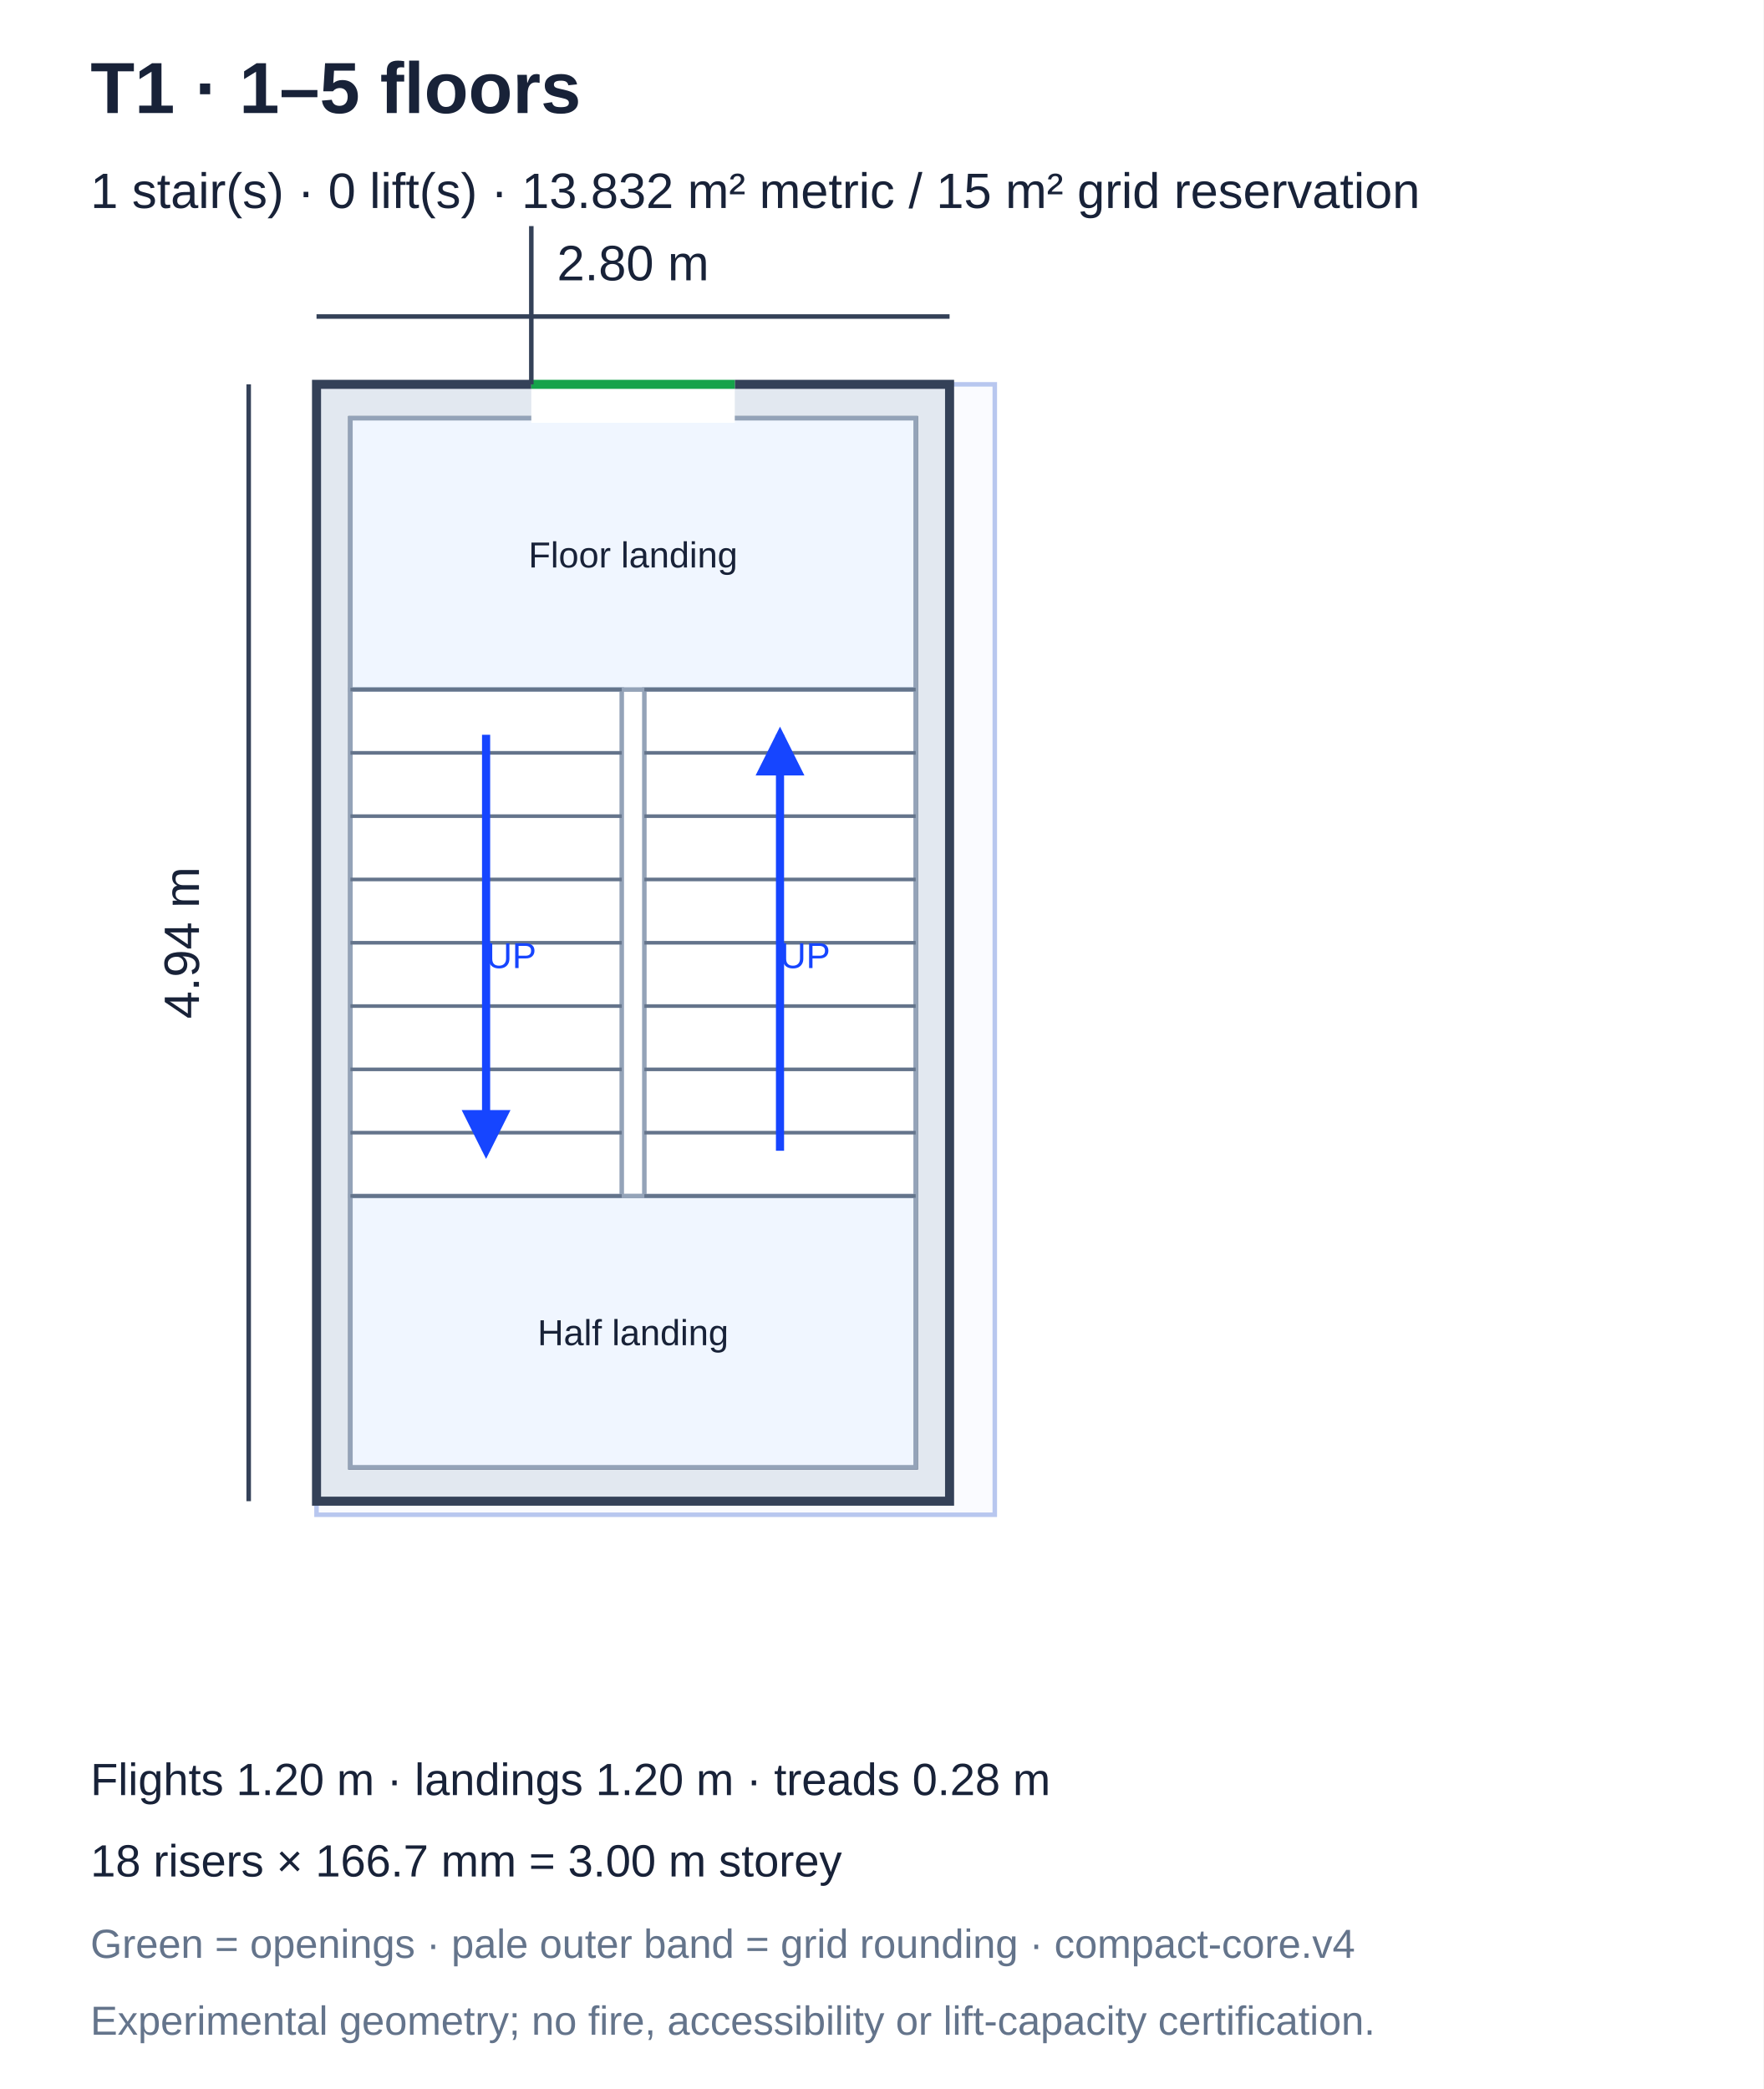
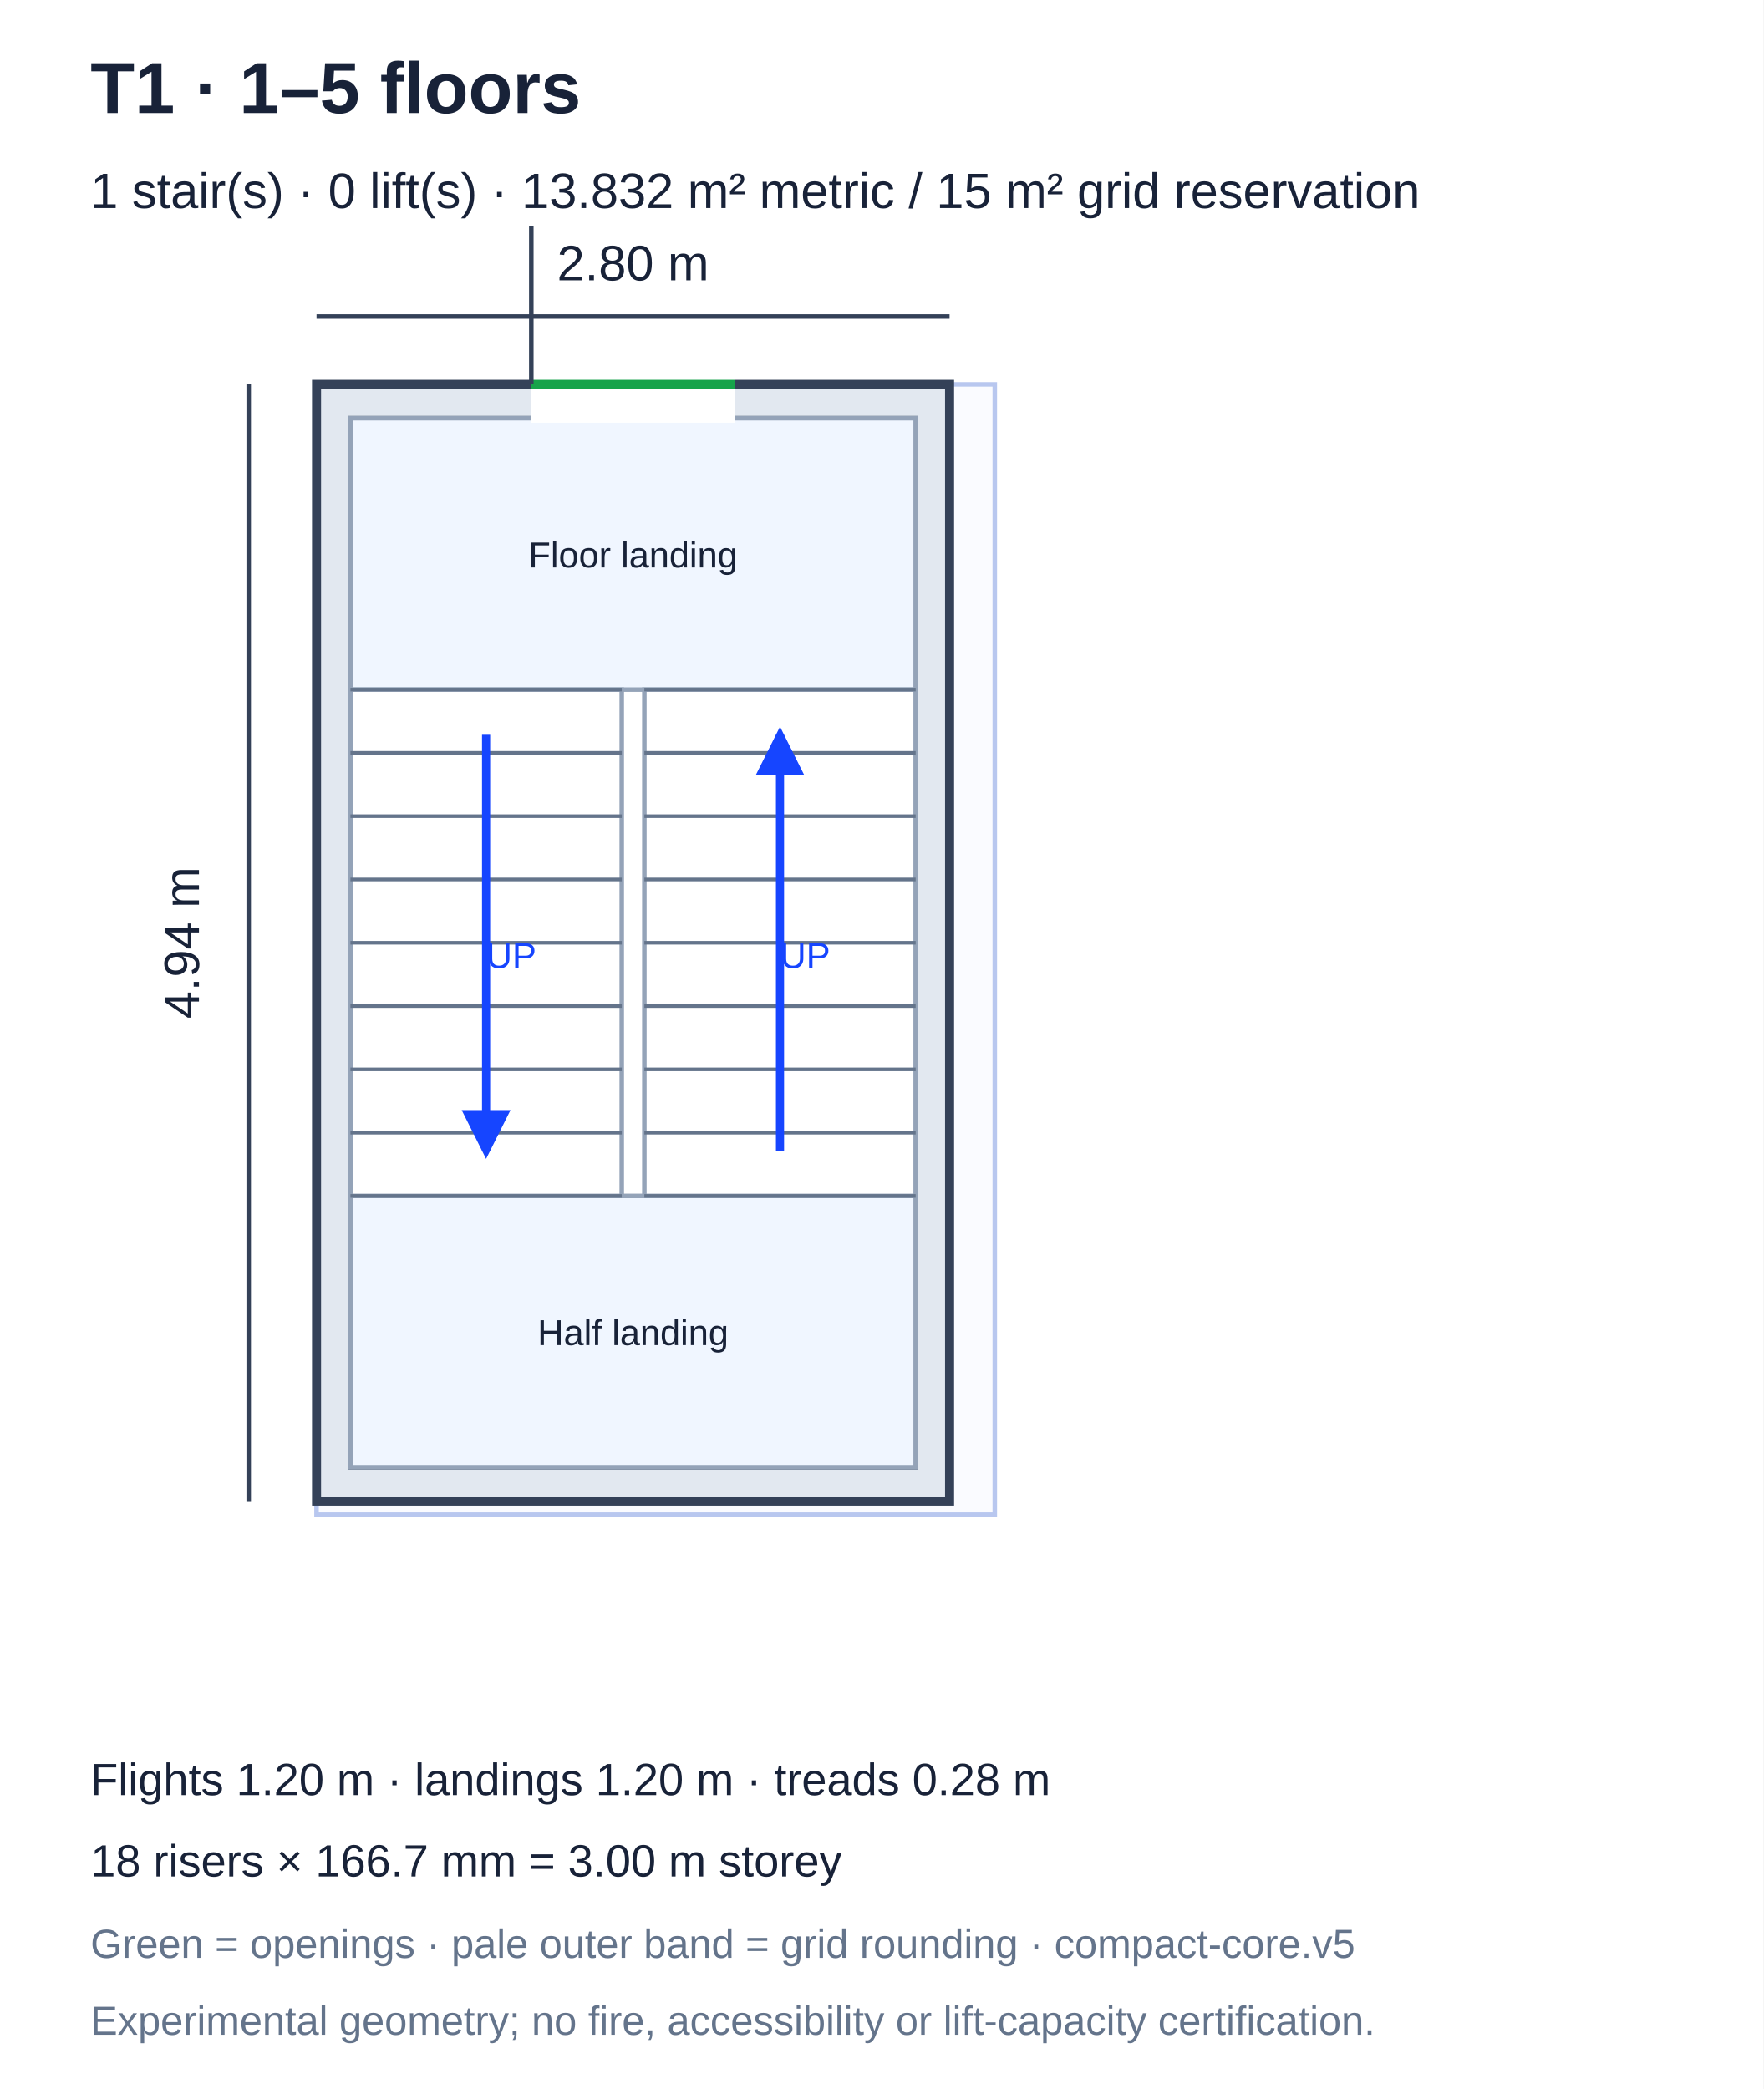
<svg xmlns="http://www.w3.org/2000/svg" viewBox="0 0 390 462" role="img" aria-label="T1 core plan">
  <defs>
    <marker id="arrow" markerWidth="6" markerHeight="6" refX="5" refY="3" orient="auto">
      <path d="M0,0 L6,3 L0,6" fill="#1645ff" />
    </marker>
  </defs>
  <rect width="390" height="462" fill="white" />
  <g font-family="Arial,sans-serif" fill="#182238">
    <text x="20" y="25" font-size="16" font-weight="bold">T1 · 1–5 floors</text>
    <text x="20" y="46" font-size="11">1 stair(s) · 0 lift(s) · 13.832 m² metric / 15 m² grid reservation</text>
    <rect x="70" y="85" width="150" height="250" fill="#fafbff" stroke="#b8c7ef" stroke-width="1" />
    <rect x="70" y="85" width="140" height="247" fill="#e2e8f0" stroke="#344158" stroke-width="2" />
    <rect x="77.5" y="92.5" width="125" height="232" fill="white" stroke="#344158" stroke-width="1" />
    <rect x="77.5" y="92.5" width="125" height="60" fill="#f0f6ff" stroke="#94a3b8" stroke-width="1" />
    <text x="140" y="125.5" text-anchor="middle" font-size="8">Floor landing</text>
    <rect x="77.5" y="264.5" width="125" height="60" fill="#f0f6ff" stroke="#94a3b8" stroke-width="1" />
    <text x="140" y="297.5" text-anchor="middle" font-size="8">Half landing</text>
    <rect x="77.5" y="152.5" width="60" height="112" fill="white" stroke="#94a3b8" stroke-width="1" />
    <line x1="77.5" y1="152.5" x2="137.5" y2="152.5" stroke="#64748b" stroke-width="0.8" />
    <line x1="77.5" y1="166.5" x2="137.5" y2="166.5" stroke="#64748b" stroke-width="0.8" />
    <line x1="77.5" y1="180.5" x2="137.5" y2="180.5" stroke="#64748b" stroke-width="0.8" />
    <line x1="77.5" y1="194.5" x2="137.5" y2="194.5" stroke="#64748b" stroke-width="0.8" />
    <line x1="77.5" y1="208.5" x2="137.5" y2="208.5" stroke="#64748b" stroke-width="0.8" />
    <line x1="77.5" y1="222.5" x2="137.5" y2="222.5" stroke="#64748b" stroke-width="0.8" />
    <line x1="77.5" y1="236.5" x2="137.5" y2="236.5" stroke="#64748b" stroke-width="0.8" />
    <line x1="77.5" y1="250.5" x2="137.5" y2="250.5" stroke="#64748b" stroke-width="0.8" />
    <line x1="77.5" y1="264.5" x2="137.5" y2="264.5" stroke="#64748b" stroke-width="0.8" />
    <line x1="107.5" y1="162.5" x2="107.5" y2="254.5" stroke="#1645ff" stroke-width="1.8" marker-end="url(#arrow)" />
    <text x="107.5" y="214.1" font-size="8" fill="#1645ff">UP</text>
    <rect x="142.5" y="152.5" width="60" height="112" fill="white" stroke="#94a3b8" stroke-width="1" />
    <line x1="142.5" y1="152.5" x2="202.5" y2="152.5" stroke="#64748b" stroke-width="0.8" />
    <line x1="142.5" y1="166.5" x2="202.5" y2="166.5" stroke="#64748b" stroke-width="0.8" />
    <line x1="142.5" y1="180.5" x2="202.5" y2="180.5" stroke="#64748b" stroke-width="0.8" />
    <line x1="142.5" y1="194.5" x2="202.5" y2="194.5" stroke="#64748b" stroke-width="0.8" />
    <line x1="142.5" y1="208.5" x2="202.5" y2="208.5" stroke="#64748b" stroke-width="0.8" />
    <line x1="142.5" y1="222.5" x2="202.5" y2="222.5" stroke="#64748b" stroke-width="0.8" />
    <line x1="142.5" y1="236.5" x2="202.5" y2="236.5" stroke="#64748b" stroke-width="0.8" />
    <line x1="142.5" y1="250.5" x2="202.5" y2="250.5" stroke="#64748b" stroke-width="0.8" />
    <line x1="142.5" y1="264.5" x2="202.5" y2="264.5" stroke="#64748b" stroke-width="0.8" />
    <line x1="172.5" y1="254.5" x2="172.5" y2="162.5" stroke="#1645ff" stroke-width="1.8" marker-end="url(#arrow)" />
    <text x="172.5" y="214.1" font-size="8" fill="#1645ff">UP</text>
    <line x1="117.5" y1="85" x2="162.5" y2="85" stroke="white" stroke-width="17.0" />
    <line x1="117.5" y1="85" x2="162.5" y2="85" stroke="#16a34a" stroke-width="2" />
    <line x1="117.5" y1="85" x2="117.5" y2="50" stroke="#344158" stroke-width="1" />
    <line x1="70" y1="70" x2="210" y2="70" stroke="#344158" stroke-width="1" />
    <line x1="55" y1="85" x2="55" y2="332" stroke="#344158" stroke-width="1" />
    <text x="140" y="62" text-anchor="middle" font-size="11">2.80 m</text>
    <text transform="translate(44,208.5) rotate(-90)" text-anchor="middle" font-size="11">4.94 m</text>
    <text x="20" y="397" font-size="10">Flights 1.20 m · landings 1.20 m · treads 0.28 m</text>
    <text x="20" y="415" font-size="10">18 risers × 166.7 mm = 3.00 m storey</text>
-     <text x="20" y="433" font-size="9" fill="#64748b">Green = openings · pale outer band = grid rounding · compact-core.v4</text>
+     <text x="20" y="433" font-size="9" fill="#64748b">Green = openings · pale outer band = grid rounding · compact-core.v5</text>
    <text x="20" y="450" font-size="9" fill="#64748b">Experimental geometry; no fire, accessibility or lift-capacity certification.</text>
  </g>
</svg>
